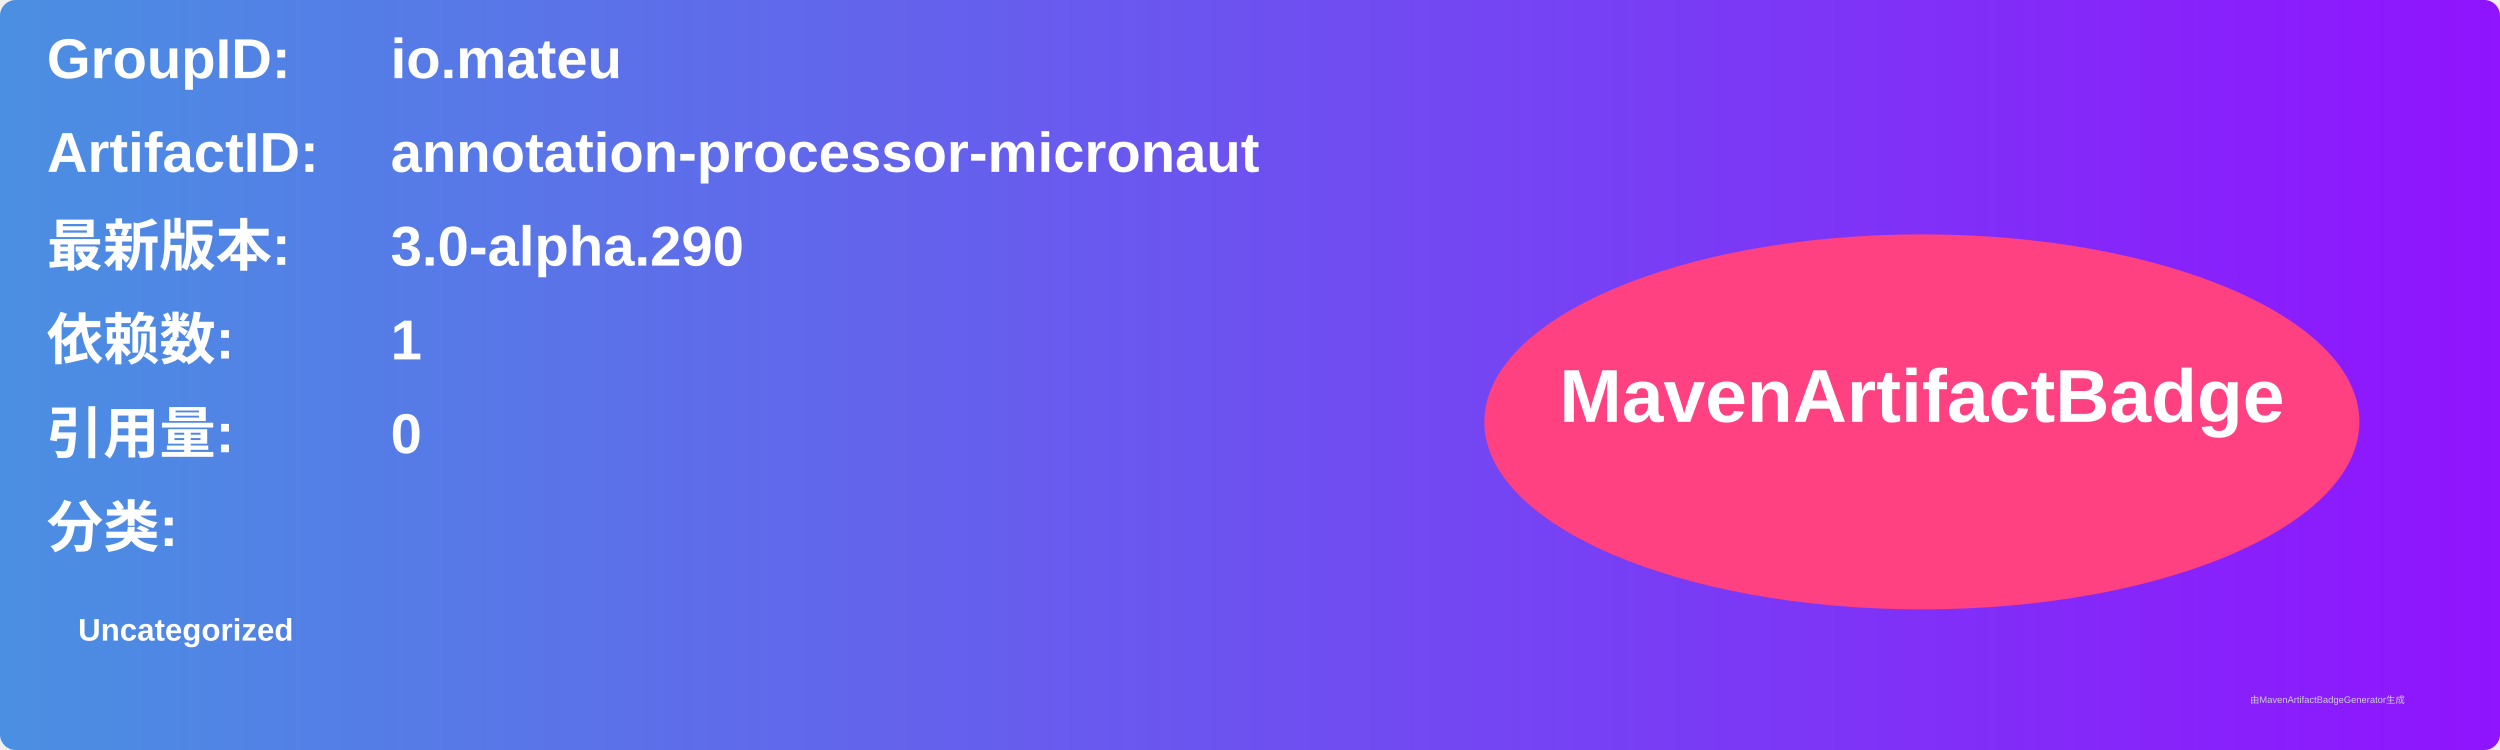
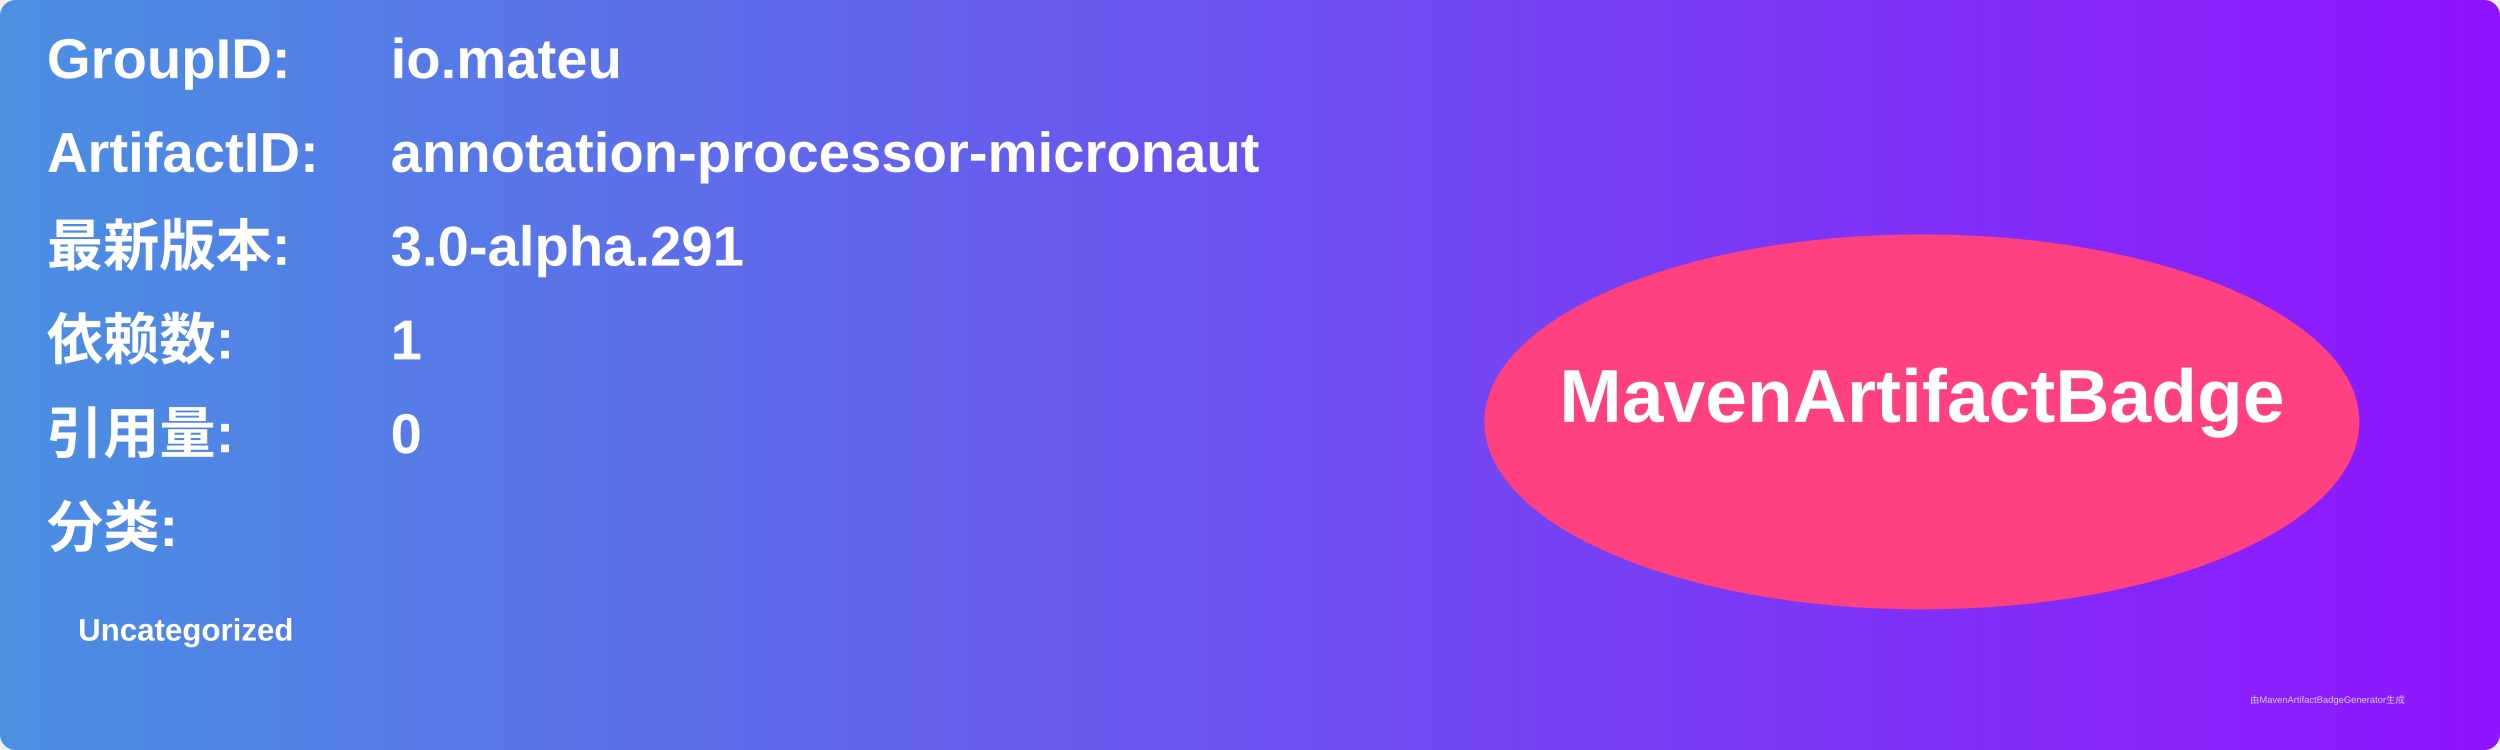
<svg xmlns="http://www.w3.org/2000/svg" width="800" height="240" viewBox="0 0 800 240">
  <linearGradient id="grad" x1="0%" y1="0%" x2="100%" y2="0%">
    <stop offset="0%" stop-color="#4a90e2" />
    <stop offset="100%" stop-color="#9013fe" />
  </linearGradient>
  <rect width="100%" height="100%" rx="5" ry="5" fill="url(#grad)" />
  <g transform="translate(15, 15)">
    <text x="0" y="10" font-family="Arial" font-size="18" fill="white" font-weight="bold" width="260">GroupID:</text>
    <text x="110" y="10" font-family="Arial" font-size="18" fill="white" font-weight="bold" width="460">io.mateu</text>
    <text x="0" y="40" font-family="Arial" font-size="18" fill="white" font-weight="bold" width="260">ArtifactID:</text>
    <text x="110" y="40" font-family="Arial" font-size="18" fill="white" font-weight="bold" width="460">annotation-processor-micronaut</text>
    <text x="0" y="70" font-family="Arial" font-size="18" fill="white" font-weight="bold">最新版本:</text>
    <text x="110" y="70" font-family="Arial" font-size="18" fill="white" font-weight="bold">
-       <tspan font-weight="bold">3.0-alpha.290</tspan>
+       <tspan font-weight="bold">3.0-alpha.291</tspan>
    </text>
    <text x="0" y="100" font-family="Arial" font-size="18" fill="white" font-weight="bold">依赖数: </text>
    <text x="110" y="100" font-family="Arial" font-size="18" fill="white">
      <tspan font-weight="bold">1</tspan>
    </text>
    <text x="0" y="130" font-family="Arial" font-size="18" fill="white" font-weight="bold">引用量: </text>
    <text x="110" y="130" font-family="Arial" font-size="18" fill="white">
      <tspan font-weight="bold">0</tspan>
    </text>
    <text x="0" y="160" font-family="Arial" font-size="18" fill="white" font-weight="bold">分类:</text>
    <text x="10" y="190" font-family="Arial" font-size="10" fill="white">
      <tspan font-weight="bold">Uncategorized</tspan>
    </text>
    <ellipse cx="600" cy="120" rx="140" ry="60" fill="#ff4081" />
    <text x="600" y="120" text-anchor="middle" font-family="Arial" font-size="24" fill="white" font-weight="bold">MavenArtifactBadge</text>
  </g>
  <text x="720" y="225" font-family="Arial" font-size="3" fill="#d0d0d0">由MavenArtifactBadgeGenerator生成</text>
</svg>
